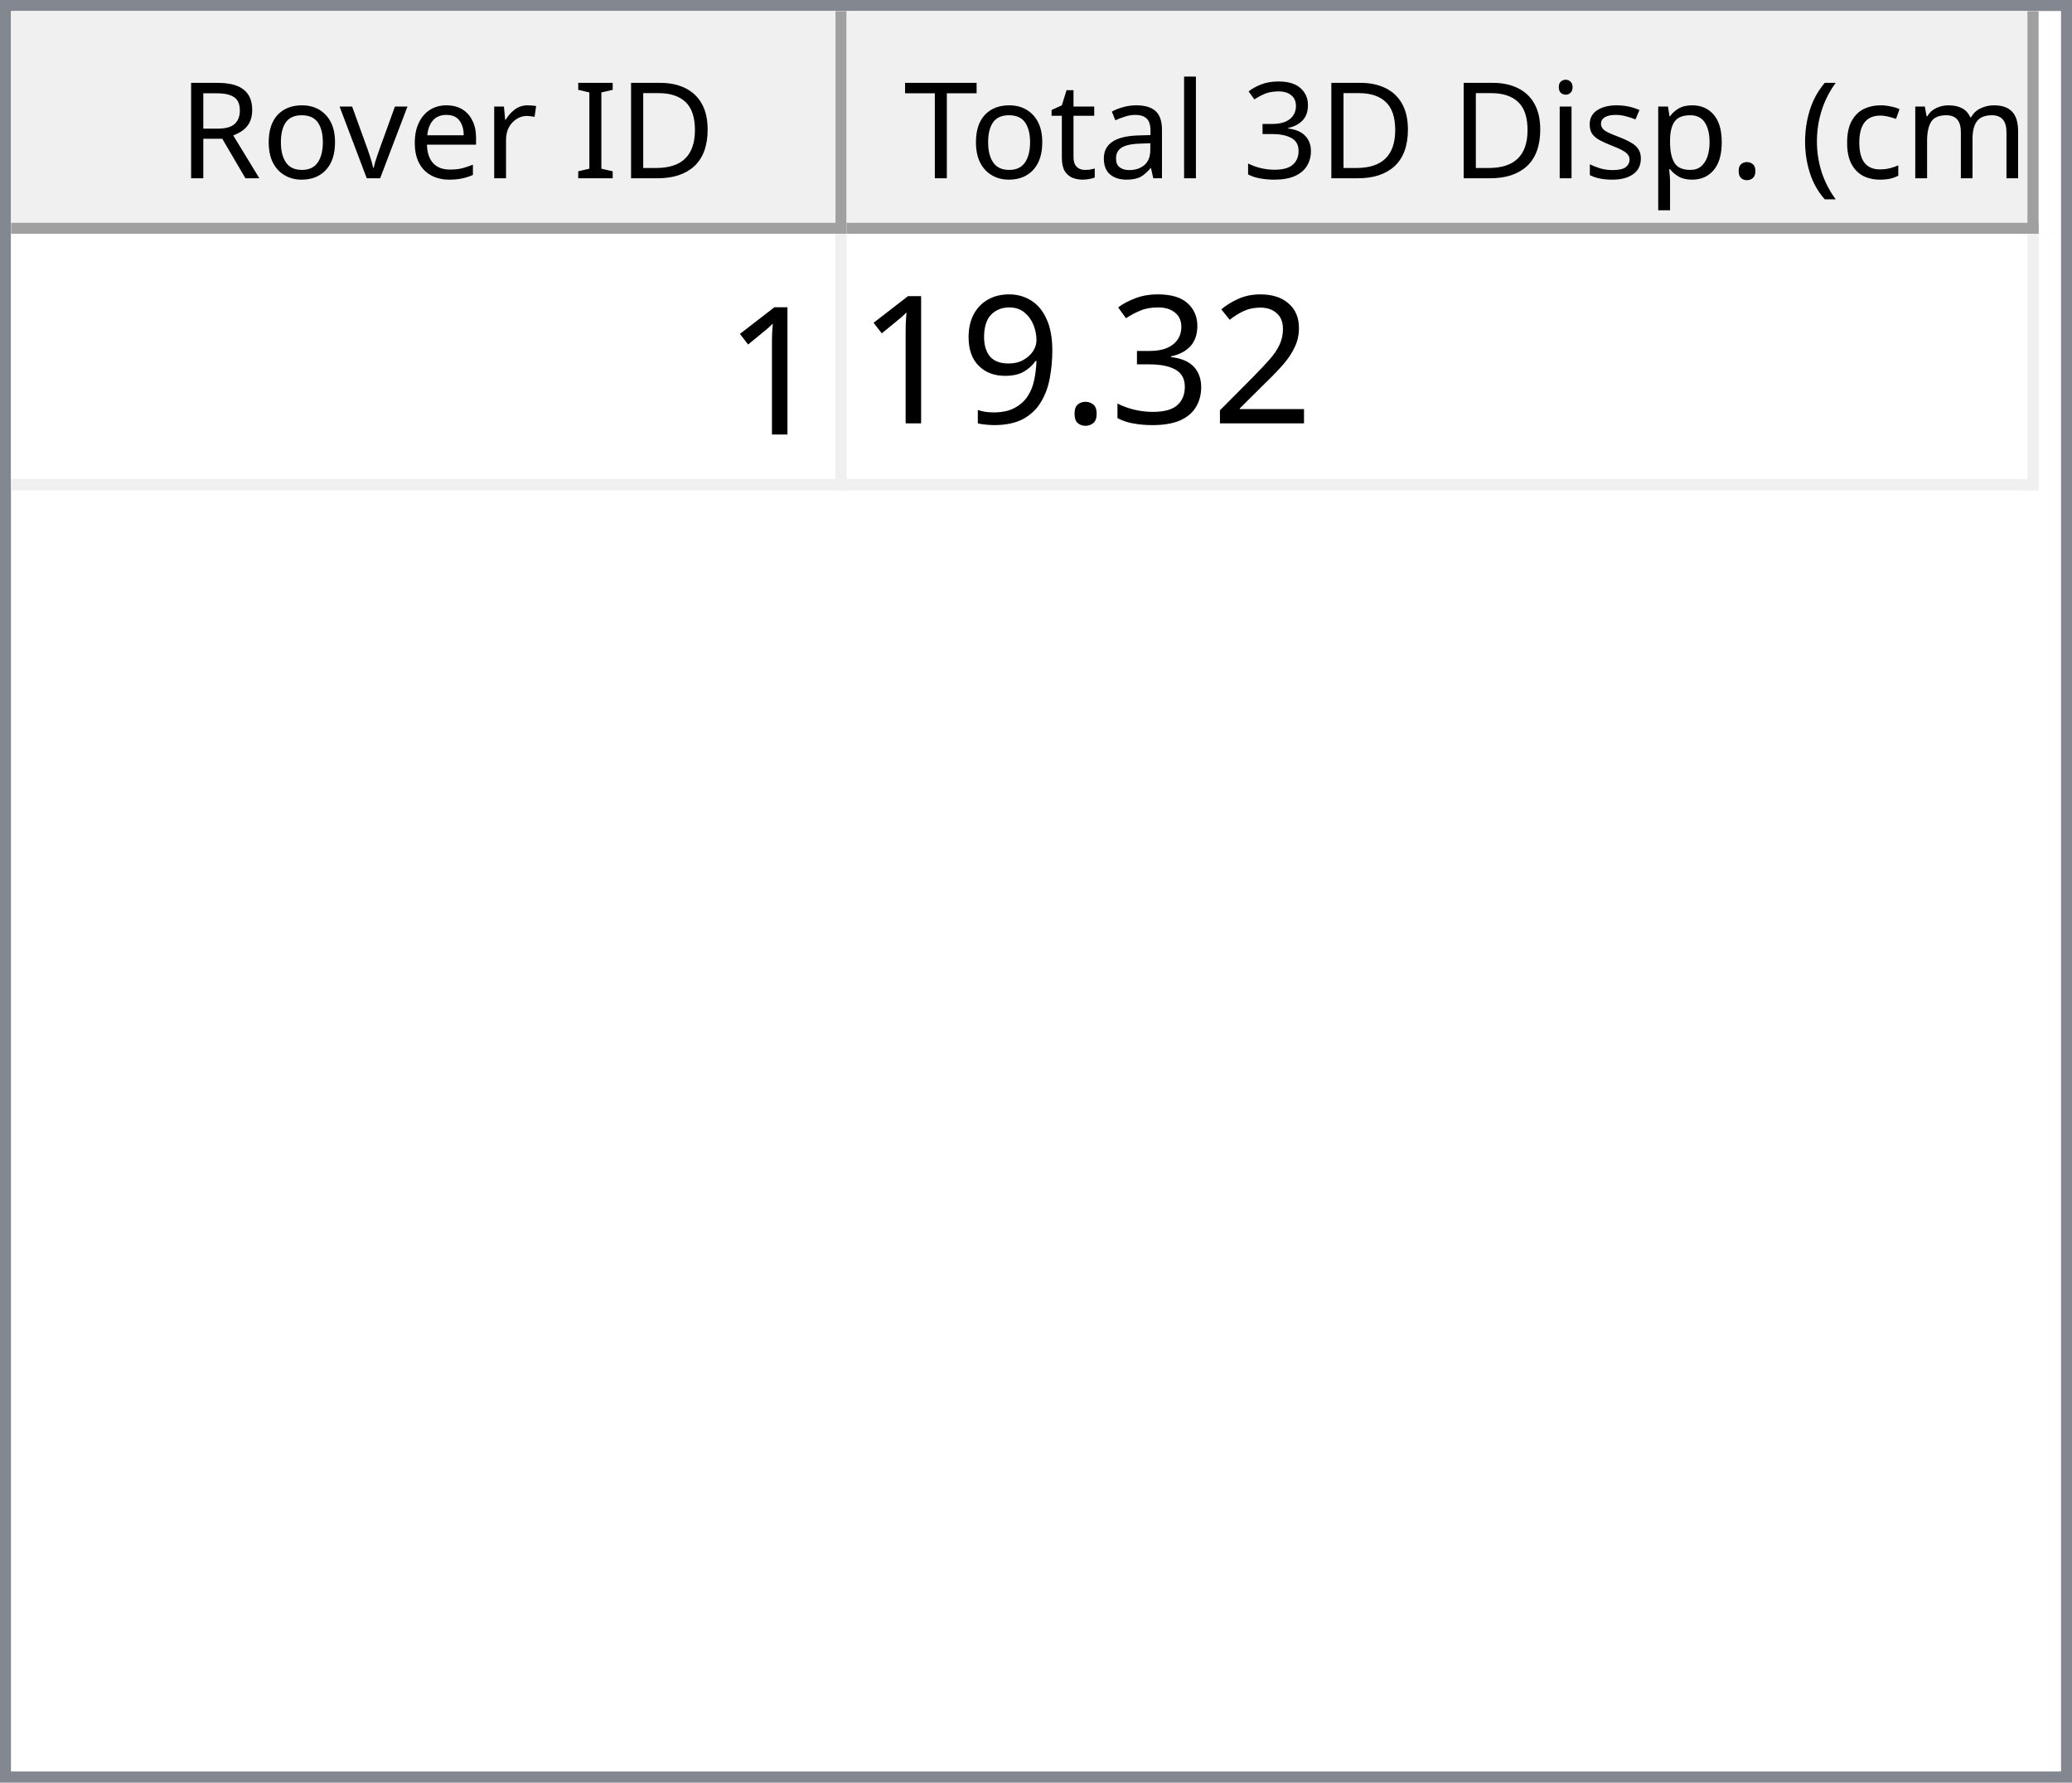
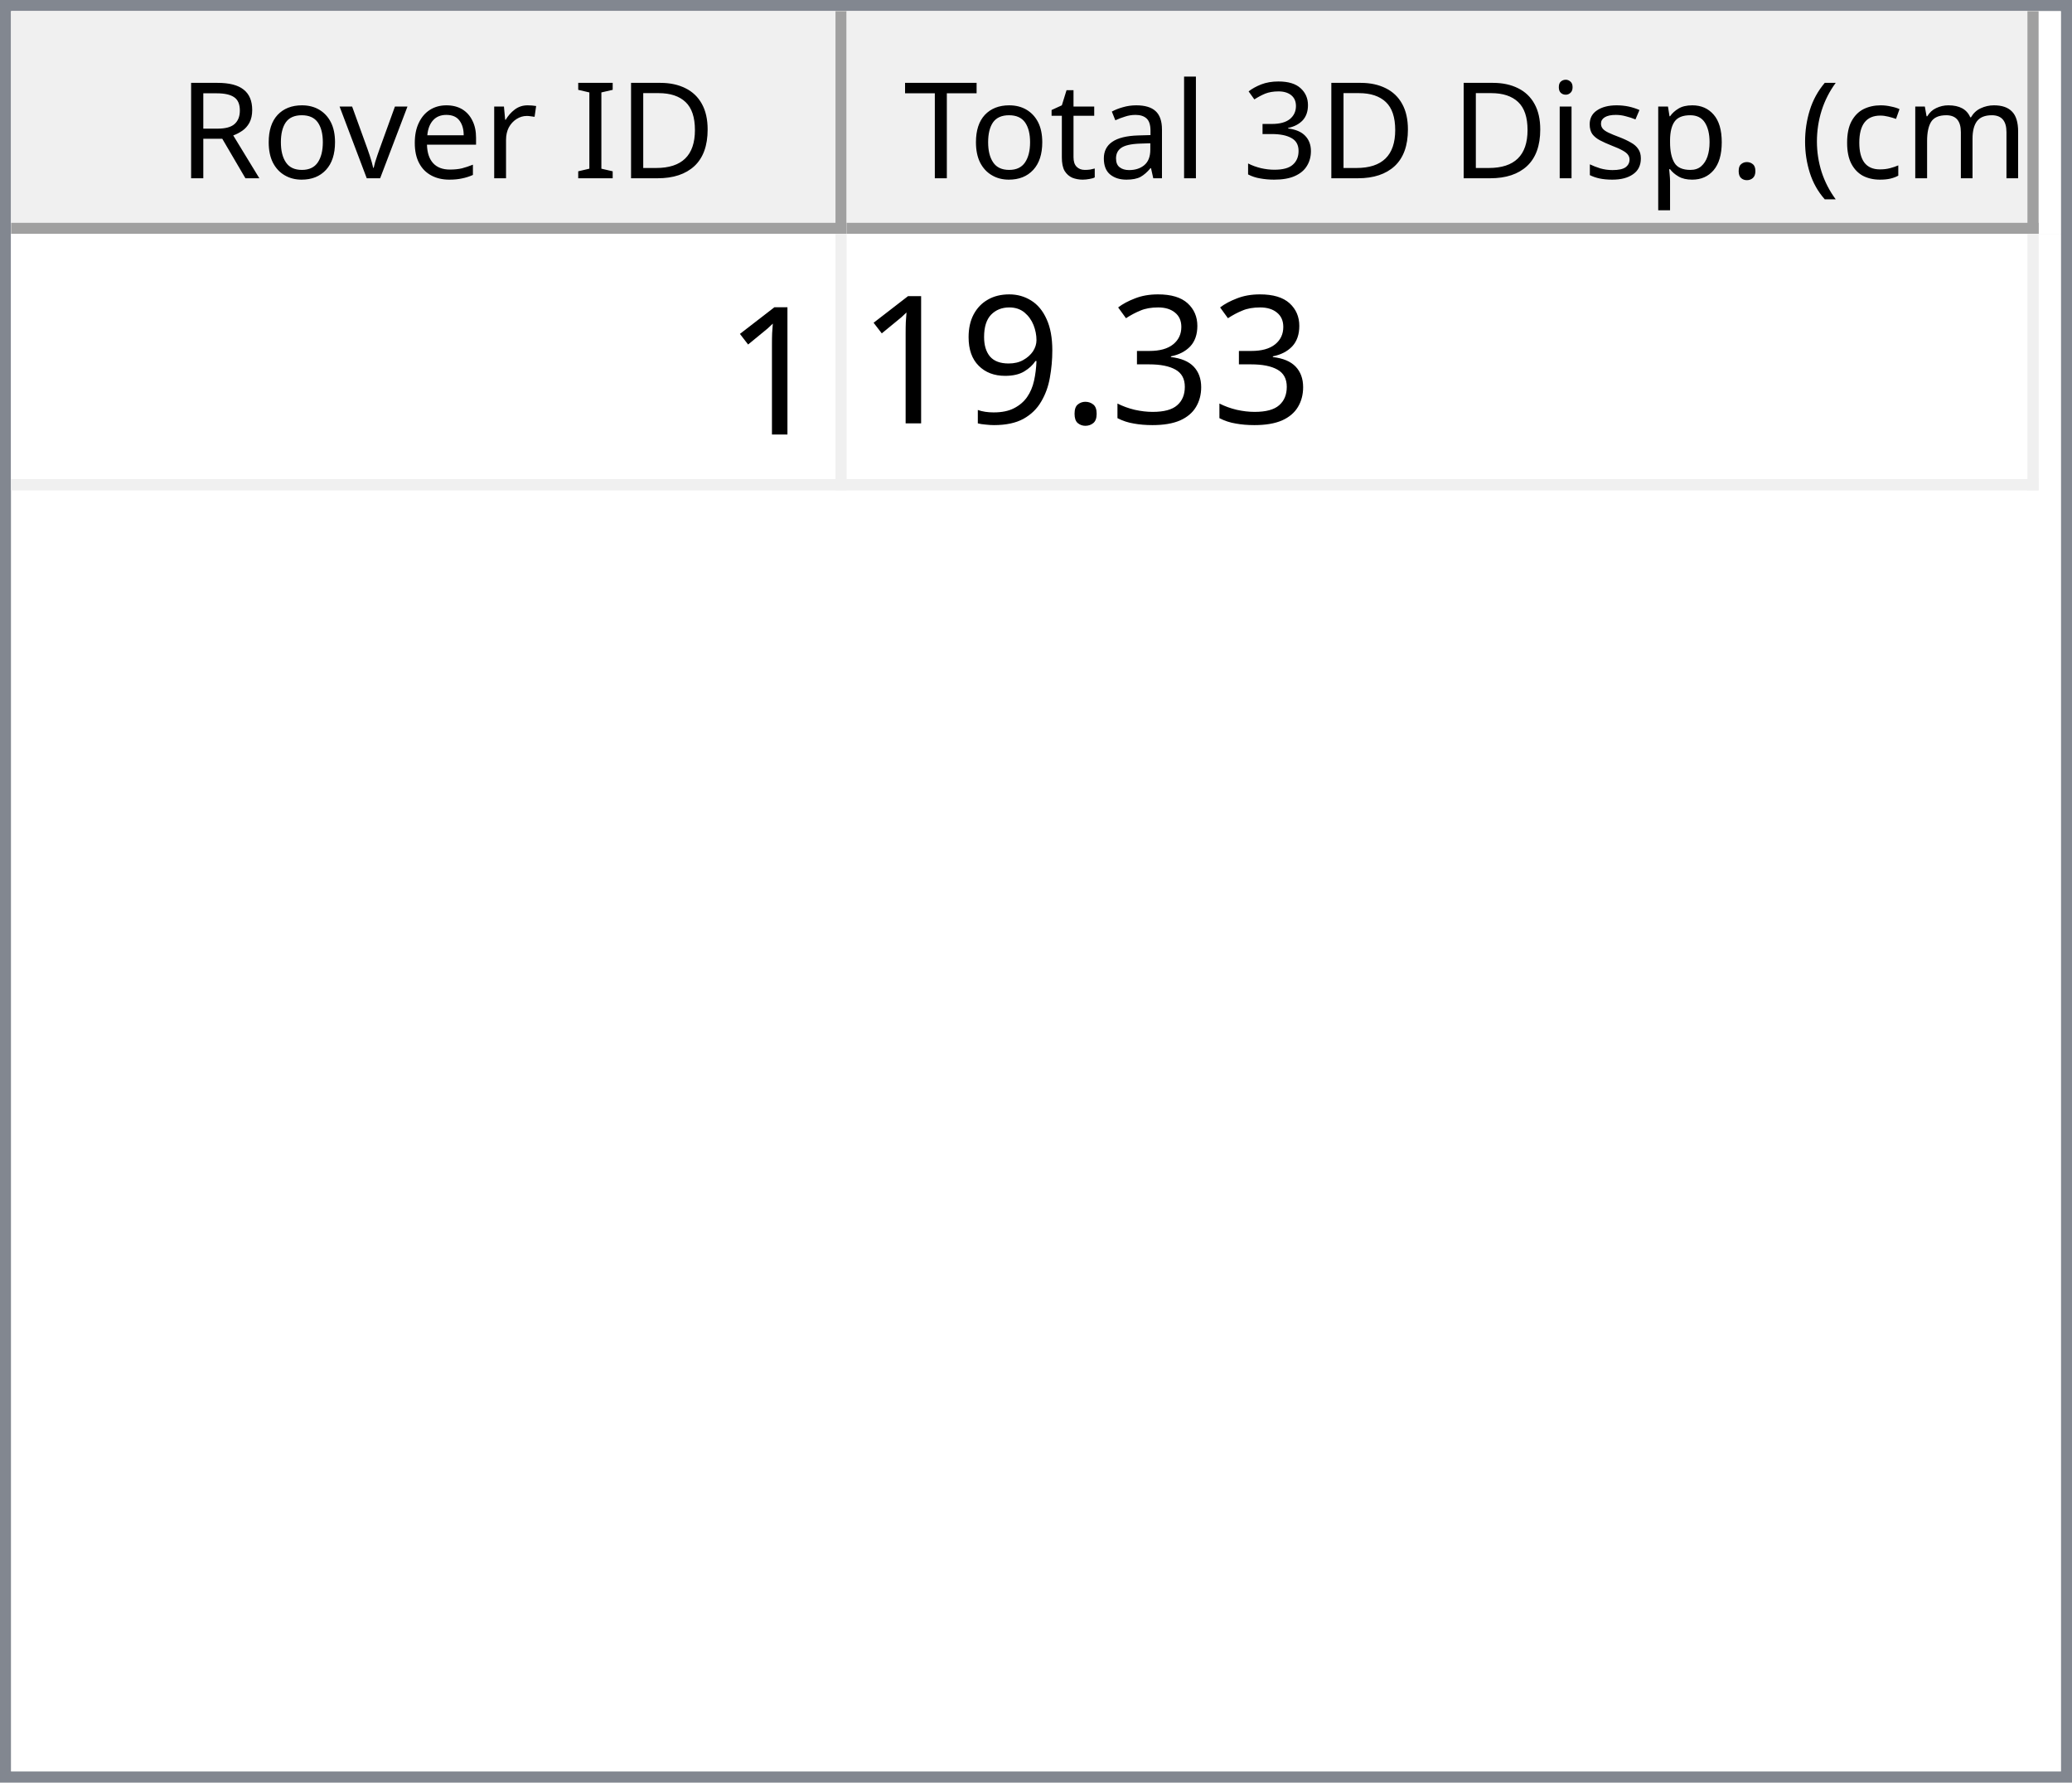
<svg xmlns="http://www.w3.org/2000/svg" style="fill-opacity:1; color-rendering:auto; color-interpolation:auto; text-rendering:auto; stroke:black; stroke-linecap:square; stroke-miterlimit:10; shape-rendering:auto; stroke-opacity:1; fill:black; stroke-dasharray:none; font-weight:normal; stroke-width:1; font-family:'Dialog'; font-style:normal; stroke-linejoin:miter; font-size:12px; stroke-dashoffset:0; image-rendering:auto;" width="186" height="160">
  <defs id="genericDefs" />
  <g>
    <defs id="defs1">
      <clipPath clipPathUnits="userSpaceOnUse" id="clipPath1">
        <path d="M0 0 L186 0 L186 160 L0 160 L0 0 Z" />
      </clipPath>
      <clipPath clipPathUnits="userSpaceOnUse" id="clipPath2">
        <path d="M0 0 L0 160 L186 160 L186 0 Z" />
      </clipPath>
      <clipPath clipPathUnits="userSpaceOnUse" id="clipPath3">
        <path d="M0 0 L0 20 L184 20 L184 0 Z" />
      </clipPath>
      <clipPath clipPathUnits="userSpaceOnUse" id="clipPath4">
        <path d="M0 0 L0 20 L75 20 L75 0 Z" />
      </clipPath>
      <clipPath clipPathUnits="userSpaceOnUse" id="clipPath5">
        <path d="M1 1 L1 19 L74 19 L74 1 Z" />
      </clipPath>
      <clipPath clipPathUnits="userSpaceOnUse" id="clipPath6">
        <path d="M0 0 L0 18 L73 18 L73 0 Z" />
      </clipPath>
      <clipPath clipPathUnits="userSpaceOnUse" id="clipPath7">
        <path d="M-0.5 -0.5 L-0.5 19.5 L74.5 19.5 L74.5 -0.5 Z" />
      </clipPath>
      <clipPath clipPathUnits="userSpaceOnUse" id="clipPath8">
        <path d="M0 0 L0 20 L107 20 L107 0 Z" />
      </clipPath>
      <clipPath clipPathUnits="userSpaceOnUse" id="clipPath9">
        <path d="M1 1 L1 19 L106 19 L106 1 Z" />
      </clipPath>
      <clipPath clipPathUnits="userSpaceOnUse" id="clipPath10">
        <path d="M0 0 L0 18 L105 18 L105 0 Z" />
      </clipPath>
      <clipPath clipPathUnits="userSpaceOnUse" id="clipPath11">
        <path d="M-0.5 -0.5 L-0.5 19.5 L106.5 19.5 L106.5 -0.5 Z" />
      </clipPath>
      <clipPath clipPathUnits="userSpaceOnUse" id="clipPath12">
        <path d="M0 0 L0 138 L184 138 L184 0 Z" />
      </clipPath>
      <clipPath clipPathUnits="userSpaceOnUse" id="clipPath13">
        <path d="M0 0 L0 23 L182 23 L182 0 Z" />
      </clipPath>
      <clipPath clipPathUnits="userSpaceOnUse" id="clipPath14">
        <path d="M-0.5 -0.5 L-0.5 22.5 L181.5 22.5 L181.5 -0.5 Z" />
      </clipPath>
      <clipPath clipPathUnits="userSpaceOnUse" id="clipPath15">
        <path d="M0 0 L0 22 L74 22 L74 0 Z" />
      </clipPath>
      <clipPath clipPathUnits="userSpaceOnUse" id="clipPath16">
        <path d="M0 0 L0 22 L106 22 L106 0 Z" />
      </clipPath>
      <font horiz-adv-x="64.551" id="font1">
        <font-face ascent="107.91" descent="25.098" units-per-em="100" style="font-style:normal; font-family:Segoe UI; font-weight:normal;" />
        <missing-glyph horiz-adv-x="64.551" d="M8.109 0 L8.109 68.266 L56.453 68.266 L56.453 0 L8.109 0 ZM15.328 7.234 L49.219 7.234 L49.219 61.031 L15.328 61.031 L15.328 7.234 Z" />
        <glyph unicode="D" horiz-adv-x="70.117" d="M9.188 0 L9.188 70.016 L28.516 70.016 Q65.531 70.016 65.531 35.891 Q65.531 19.672 55.25 9.836 Q44.969 0 27.734 0 L9.188 0 ZM17.391 62.594 L17.391 7.422 L27.828 7.422 Q41.609 7.422 49.273 14.797 Q56.938 22.172 56.938 35.688 Q56.938 62.594 28.328 62.594 L17.391 62.594 Z" />
        <glyph unicode="I" horiz-adv-x="26.611" d="M17.391 0 L9.188 0 L9.188 70.016 L17.391 70.016 L17.391 0 Z" />
        <glyph unicode=" " horiz-adv-x="27.393" d="" />
        <glyph unicode="r" horiz-adv-x="34.766" d="M34.188 41.891 Q32.078 43.5 28.125 43.5 Q23 43.5 19.555 38.672 Q16.109 33.844 16.109 25.484 L16.109 0 L8.109 0 L8.109 50 L16.109 50 L16.109 39.703 L16.312 39.703 Q18.016 44.969 21.531 47.922 Q25.047 50.875 29.391 50.875 Q32.516 50.875 34.188 50.203 L34.188 41.891 Z" />
        <glyph unicode="e" horiz-adv-x="52.295" d="M48.297 23 L12.984 23 Q13.188 14.656 17.484 10.109 Q21.781 5.562 29.297 5.562 Q37.75 5.562 44.828 11.141 L44.828 3.609 Q38.234 -1.172 27.391 -1.172 Q16.797 -1.172 10.742 5.641 Q4.688 12.453 4.688 24.812 Q4.688 36.469 11.305 43.82 Q17.922 51.172 27.734 51.172 Q37.547 51.172 42.922 44.828 Q48.297 38.484 48.297 27.203 L48.297 23 ZM40.094 29.781 Q40.047 36.719 36.75 40.578 Q33.453 44.438 27.594 44.438 Q21.922 44.438 17.969 40.383 Q14.016 36.328 13.094 29.781 L40.094 29.781 Z" />
        <glyph unicode="v" horiz-adv-x="47.9" d="M47.406 50 L27.484 0 L19.625 0 L0.688 50 L9.469 50 L22.172 13.672 Q23.578 9.672 23.922 6.688 L24.125 6.688 Q24.609 10.453 25.688 13.484 L38.969 50 L47.406 50 Z" />
        <glyph unicode="o" horiz-adv-x="58.594" d="M29 -1.172 Q17.922 -1.172 11.305 5.836 Q4.688 12.844 4.688 24.422 Q4.688 37.016 11.57 44.094 Q18.453 51.172 30.172 51.172 Q41.359 51.172 47.633 44.289 Q53.906 37.406 53.906 25.203 Q53.906 13.234 47.141 6.031 Q40.375 -1.172 29 -1.172 ZM29.594 44.438 Q21.875 44.438 17.383 39.188 Q12.891 33.938 12.891 24.703 Q12.891 15.828 17.43 10.695 Q21.969 5.562 29.594 5.562 Q37.359 5.562 41.531 10.594 Q45.703 15.625 45.703 24.906 Q45.703 34.281 41.531 39.359 Q37.359 44.438 29.594 44.438 Z" />
        <glyph unicode="R" horiz-adv-x="59.814" d="M59.375 0 L49.609 0 L37.891 19.625 Q36.281 22.359 34.766 24.289 Q33.25 26.219 31.664 27.438 Q30.078 28.656 28.25 29.219 Q26.422 29.781 24.125 29.781 L17.391 29.781 L17.391 0 L9.188 0 L9.188 70.016 L30.078 70.016 Q34.672 70.016 38.555 68.867 Q42.438 67.719 45.289 65.375 Q48.141 63.031 49.758 59.547 Q51.375 56.062 51.375 51.375 Q51.375 47.703 50.273 44.656 Q49.172 41.609 47.148 39.211 Q45.125 36.812 42.266 35.133 Q39.406 33.453 35.844 32.516 L35.844 32.328 Q37.594 31.547 38.891 30.547 Q40.188 29.547 41.359 28.18 Q42.531 26.812 43.68 25.078 Q44.828 23.344 46.234 21.047 L59.375 0 ZM17.391 62.594 L17.391 37.203 L28.516 37.203 Q31.594 37.203 34.203 38.133 Q36.812 39.062 38.719 40.797 Q40.625 42.531 41.703 45.047 Q42.781 47.562 42.781 50.688 Q42.781 56.297 39.141 59.445 Q35.5 62.594 28.609 62.594 L17.391 62.594 Z" />
        <glyph unicode=")" horiz-adv-x="30.176" d="M8.297 -15.922 L1.172 -15.922 Q16.406 2.344 16.406 26.812 Q16.406 51.469 1.078 70.016 L8.297 70.016 Q23.531 52.156 23.531 26.703 Q23.531 1.375 8.297 -15.922 Z" />
        <glyph unicode="m" horiz-adv-x="86.133" d="M79.109 0 L71.094 0 L71.094 28.719 Q71.094 37.016 68.531 40.727 Q65.969 44.438 59.906 44.438 Q54.781 44.438 51.195 39.75 Q47.609 35.062 47.609 28.516 L47.609 0 L39.594 0 L39.594 29.688 Q39.594 44.438 28.219 44.438 Q22.953 44.438 19.531 40.016 Q16.109 35.594 16.109 28.516 L16.109 0 L8.109 0 L8.109 50 L16.109 50 L16.109 42.094 L16.312 42.094 Q21.625 51.172 31.844 51.172 Q36.969 51.172 40.773 48.312 Q44.578 45.453 46 40.828 Q51.562 51.172 62.594 51.172 Q79.109 51.172 79.109 30.812 L79.109 0 Z" />
        <glyph unicode="c" horiz-adv-x="46.191" d="M42.188 2.297 Q36.422 -1.172 28.516 -1.172 Q17.828 -1.172 11.258 5.789 Q4.688 12.75 4.688 23.828 Q4.688 36.188 11.766 43.68 Q18.844 51.172 30.672 51.172 Q37.25 51.172 42.281 48.734 L42.281 40.531 Q36.719 44.438 30.375 44.438 Q22.703 44.438 17.797 38.945 Q12.891 33.453 12.891 24.516 Q12.891 15.719 17.508 10.641 Q22.125 5.562 29.891 5.562 Q36.422 5.562 42.188 9.906 L42.188 2.297 Z" />
        <glyph unicode="(" horiz-adv-x="30.176" d="M29.109 -15.922 L21.969 -15.922 Q6.844 1.375 6.844 26.703 Q6.844 52.156 21.969 70.016 L29.203 70.016 Q13.875 51.469 13.875 26.812 Q13.875 2.344 29.109 -15.922 Z" />
        <glyph unicode="." horiz-adv-x="21.68" d="M10.891 -1.078 Q8.641 -1.078 7.055 0.539 Q5.469 2.156 5.469 4.391 Q5.469 6.641 7.055 8.273 Q8.641 9.906 10.891 9.906 Q13.188 9.906 14.797 8.273 Q16.406 6.641 16.406 4.391 Q16.406 2.156 14.797 0.539 Q13.188 -1.078 10.891 -1.078 Z" />
        <glyph unicode="p" horiz-adv-x="58.789" d="M16.312 7.234 L16.109 7.234 L16.109 -23 L8.109 -23 L8.109 50 L16.109 50 L16.109 41.219 L16.312 41.219 Q22.219 51.172 33.594 51.172 Q43.266 51.172 48.688 44.461 Q54.109 37.75 54.109 26.469 Q54.109 13.922 48 6.375 Q41.891 -1.172 31.297 -1.172 Q21.578 -1.172 16.312 7.234 ZM16.109 27.391 L16.109 20.406 Q16.109 14.203 20.141 9.883 Q24.172 5.562 30.375 5.562 Q37.641 5.562 41.773 11.133 Q45.906 16.703 45.906 26.609 Q45.906 34.969 42.047 39.703 Q38.188 44.438 31.594 44.438 Q24.609 44.438 20.359 39.578 Q16.109 34.719 16.109 27.391 Z" />
        <glyph unicode="s" horiz-adv-x="42.432" d="M5.078 1.812 L5.078 10.406 Q11.625 5.562 19.484 5.562 Q30.031 5.562 30.031 12.594 Q30.031 14.594 29.125 15.992 Q28.219 17.391 26.68 18.461 Q25.141 19.531 23.07 20.383 Q21 21.234 18.609 22.172 Q15.281 23.484 12.766 24.828 Q10.25 26.172 8.57 27.859 Q6.891 29.547 6.031 31.695 Q5.172 33.844 5.172 36.719 Q5.172 40.234 6.789 42.945 Q8.406 45.656 11.086 47.484 Q13.766 49.312 17.211 50.242 Q20.656 51.172 24.312 51.172 Q30.812 51.172 35.938 48.922 L35.938 40.828 Q30.422 44.438 23.25 44.438 Q21 44.438 19.195 43.922 Q17.391 43.406 16.094 42.477 Q14.797 41.547 14.086 40.258 Q13.375 38.969 13.375 37.406 Q13.375 35.453 14.086 34.133 Q14.797 32.812 16.164 31.789 Q17.531 30.766 19.484 29.938 Q21.438 29.109 23.922 28.125 Q27.25 26.859 29.883 25.516 Q32.516 24.172 34.375 22.484 Q36.234 20.797 37.234 18.602 Q38.234 16.406 38.234 13.375 Q38.234 9.672 36.602 6.938 Q34.969 4.203 32.234 2.398 Q29.5 0.594 25.93 -0.289 Q22.359 -1.172 18.453 -1.172 Q10.75 -1.172 5.078 1.812 Z" />
        <glyph unicode="i" horiz-adv-x="24.219" d="M12.203 62.703 Q10.062 62.703 8.547 64.164 Q7.031 65.625 7.031 67.875 Q7.031 70.125 8.547 71.609 Q10.062 73.094 12.203 73.094 Q14.406 73.094 15.945 71.609 Q17.484 70.125 17.484 67.875 Q17.484 65.719 15.945 64.211 Q14.406 62.703 12.203 62.703 ZM16.109 0 L8.109 0 L8.109 50 L16.109 50 L16.109 0 Z" />
        <glyph unicode="3" horiz-adv-x="53.906" d="M46.531 19.828 Q46.531 15.094 44.75 11.211 Q42.969 7.328 39.719 4.57 Q36.469 1.812 31.93 0.297 Q27.391 -1.219 21.922 -1.219 Q11.922 -1.219 6 2.594 L6 11.188 Q13.094 5.609 22.219 5.609 Q25.875 5.609 28.828 6.539 Q31.781 7.469 33.906 9.227 Q36.031 10.984 37.18 13.477 Q38.328 15.969 38.328 19.094 Q38.328 32.812 18.797 32.812 L12.984 32.812 L12.984 39.594 L18.5 39.594 Q35.797 39.594 35.797 52.484 Q35.797 64.406 22.609 64.406 Q15.188 64.406 8.688 59.422 L8.688 67.188 Q15.375 71.188 24.609 71.188 Q29 71.188 32.57 69.969 Q36.141 68.75 38.68 66.555 Q41.219 64.359 42.609 61.281 Q44 58.203 44 54.5 Q44 40.672 30.031 36.719 L30.031 36.531 Q33.594 36.141 36.625 34.797 Q39.656 33.453 41.852 31.305 Q44.047 29.156 45.289 26.25 Q46.531 23.344 46.531 19.828 Z" />
        <glyph unicode="l" horiz-adv-x="24.219" d="M16.109 0 L8.109 0 L8.109 74.031 L16.109 74.031 L16.109 0 Z" />
        <glyph unicode="a" horiz-adv-x="50.879" d="M43.891 0 L35.891 0 L35.891 7.812 L35.688 7.812 Q30.469 -1.172 20.312 -1.172 Q12.844 -1.172 8.617 2.781 Q4.391 6.734 4.391 13.281 Q4.391 27.297 20.906 29.594 L35.891 31.688 Q35.891 44.438 25.594 44.438 Q16.547 44.438 9.281 38.281 L9.281 46.484 Q16.656 51.172 26.266 51.172 Q43.891 51.172 43.891 32.516 L43.891 0 ZM35.891 25.297 L23.828 23.641 Q18.266 22.859 15.43 20.875 Q12.594 18.891 12.594 13.875 Q12.594 10.203 15.211 7.883 Q17.828 5.562 22.172 5.562 Q28.125 5.562 32.008 9.742 Q35.891 13.922 35.891 20.312 L35.891 25.297 Z" />
        <glyph unicode="t" horiz-adv-x="33.887" d="M31.297 0.484 Q28.469 -1.078 23.828 -1.078 Q10.688 -1.078 10.688 13.578 L10.688 43.172 L2.094 43.172 L2.094 50 L10.688 50 L10.688 62.203 L18.703 64.797 L18.703 50 L31.297 50 L31.297 43.172 L18.703 43.172 L18.703 14.984 Q18.703 9.969 20.414 7.82 Q22.125 5.672 26.078 5.672 Q29.109 5.672 31.297 7.328 L31.297 0.484 Z" />
        <glyph unicode="T" horiz-adv-x="52.393" d="M50.594 62.594 L30.375 62.594 L30.375 0 L22.172 0 L22.172 62.594 L2 62.594 L2 70.016 L50.594 70.016 L50.594 62.594 Z" />
      </font>
      <font horiz-adv-x="75.0" id="font2">
        <font-face ascent="100.537" descent="21.973" units-per-em="100" style="font-style:normal; font-family:sans-serif; font-weight:normal;" />
        <missing-glyph horiz-adv-x="75.0" d="M12.5 0 L12.5 62.5 L62.5 62.5 L62.5 0 L12.5 0 ZM14.062 1.562 L60.938 1.562 L60.938 60.938 L14.062 60.938 L14.062 1.562 Z" />
        <glyph unicode="1" horiz-adv-x="55.615" d="M37.25 0 L28.469 0 L28.469 56 Q25.297 52.984 20.141 49.953 Q14.984 46.922 10.891 45.406 L10.891 53.906 Q18.266 57.375 23.781 62.305 Q29.297 67.234 31.594 71.875 L37.25 71.875 L37.25 0 Z" />
-         <glyph unicode="2" horiz-adv-x="55.615" d="M50.344 8.453 L50.344 0 L3.031 0 Q2.938 3.172 4.047 6.109 Q5.859 10.938 9.836 15.625 Q13.812 20.312 21.344 26.469 Q33.016 36.031 37.117 41.625 Q41.219 47.219 41.219 52.203 Q41.219 57.422 37.477 61.008 Q33.734 64.594 27.734 64.594 Q21.391 64.594 17.578 60.789 Q13.766 56.984 13.719 50.25 L4.688 51.172 Q5.609 61.281 11.664 66.578 Q17.719 71.875 27.938 71.875 Q38.234 71.875 44.242 66.164 Q50.25 60.453 50.25 52 Q50.25 47.703 48.492 43.555 Q46.734 39.406 42.656 34.812 Q38.578 30.219 29.109 22.219 Q21.188 15.578 18.945 13.211 Q16.703 10.844 15.234 8.453 L50.344 8.453 Z" />
        <glyph unicode="3" horiz-adv-x="55.615" d="M4.203 18.891 L12.984 20.062 Q14.5 12.594 18.141 9.297 Q21.781 6 27 6 Q33.203 6 37.477 10.297 Q41.75 14.594 41.75 20.953 Q41.75 27 37.797 30.93 Q33.844 34.859 27.734 34.859 Q25.25 34.859 21.531 33.891 L22.516 41.609 Q23.391 41.5 23.922 41.5 Q29.547 41.5 34.039 44.43 Q38.531 47.359 38.531 53.469 Q38.531 58.297 35.258 61.477 Q31.984 64.656 26.812 64.656 Q21.688 64.656 18.266 61.43 Q14.844 58.203 13.875 51.766 L5.078 53.328 Q6.688 62.156 12.398 67.016 Q18.109 71.875 26.609 71.875 Q32.469 71.875 37.398 69.359 Q42.328 66.844 44.945 62.5 Q47.562 58.156 47.562 53.266 Q47.562 48.641 45.07 44.828 Q42.578 41.016 37.703 38.766 Q44.047 37.312 47.562 32.695 Q51.078 28.078 51.078 21.141 Q51.078 11.766 44.242 5.25 Q37.406 -1.266 26.953 -1.266 Q17.531 -1.266 11.305 4.352 Q5.078 9.969 4.203 18.891 Z" />
        <glyph unicode="." horiz-adv-x="27.783" d="M9.078 0 L9.078 10.016 L19.094 10.016 L19.094 0 L9.078 0 Z" />
        <glyph unicode="9" horiz-adv-x="55.615" d="M5.469 16.547 L13.922 17.328 Q14.984 11.375 18.016 8.688 Q21.047 6 25.781 6 Q29.828 6 32.883 7.859 Q35.938 9.719 37.891 12.82 Q39.844 15.922 41.164 21.195 Q42.484 26.469 42.484 31.938 Q42.484 32.516 42.438 33.688 Q39.797 29.5 35.234 26.883 Q30.672 24.266 25.344 24.266 Q16.453 24.266 10.305 30.711 Q4.156 37.156 4.156 47.703 Q4.156 58.594 10.578 65.234 Q17 71.875 26.656 71.875 Q33.641 71.875 39.43 68.117 Q45.219 64.359 48.219 57.398 Q51.219 50.438 51.219 37.25 Q51.219 23.531 48.242 15.406 Q45.266 7.281 39.383 3.031 Q33.5 -1.219 25.594 -1.219 Q17.188 -1.219 11.867 3.445 Q6.547 8.109 5.469 16.547 ZM41.453 48.141 Q41.453 55.719 37.43 60.156 Q33.406 64.594 27.734 64.594 Q21.875 64.594 17.531 59.812 Q13.188 55.031 13.188 47.406 Q13.188 40.578 17.312 36.305 Q21.438 32.031 27.484 32.031 Q33.594 32.031 37.523 36.305 Q41.453 40.578 41.453 48.141 Z" />
      </font>
    </defs>
    <g style="fill:white; stroke:white;">
      <rect x="0" y="0" width="186" style="clip-path:url(#clipPath1); stroke:none;" height="160" />
    </g>
    <g style="fill:white; text-rendering:optimizeSpeed; color-rendering:optimizeSpeed; image-rendering:optimizeSpeed; shape-rendering:crispEdges; stroke:white; color-interpolation:sRGB;">
      <rect x="0" width="186" height="160" y="0" style="stroke:none;" />
      <path style="stroke:none;" d="M0 160 L186 160 L186 0 L0 0 Z" />
    </g>
    <g style="fill:rgb(240,240,240); font-family:'Segoe UI'; stroke:rgb(240,240,240);">
      <rect x="0" y="0" width="186" style="clip-path:url(#clipPath2); stroke:none;" height="160" />
    </g>
    <g style="fill:rgb(130,135,144); font-family:'Segoe UI'; stroke:rgb(130,135,144);">
      <path d="M0 0 L186 0 L186 160 L0 160 L0 0 ZM1 1 L185 1 L185 159 L1 159 L1 1 Z" style="fill-rule:evenodd; clip-path:url(#clipPath2); stroke:none;" />
    </g>
    <g style="fill:white; font-family:'Segoe UI'; stroke:white;" transform="translate(1,1)">
      <rect x="0" y="0" width="184" style="clip-path:url(#clipPath3); stroke:none;" height="20" />
    </g>
    <g style="fill:rgb(240,240,240); font-family:'Segoe UI'; stroke:rgb(240,240,240);" transform="translate(1,1)">
      <rect x="0" y="0" width="75" style="clip-path:url(#clipPath4); stroke:none;" height="20" />
    </g>
    <g style="font-family:'Segoe UI';" transform="translate(2,2)">
      <text x="14" xml:space="preserve" y="14" style="clip-path:url(#clipPath6); stroke:none;">Rover ID</text>
    </g>
    <g style="fill:rgb(160,160,160); font-family:'Segoe UI'; stroke:rgb(160,160,160); stroke-linejoin:bevel;" transform="translate(1.5,1.5)">
      <line x1="74" x2="74" y1="0" style="fill:none; clip-path:url(#clipPath7);" y2="19" />
    </g>
    <g style="fill:rgb(160,160,160); font-family:'Segoe UI'; stroke:rgb(160,160,160); stroke-linejoin:bevel;" transform="matrix(1,0,0,1,1,1) translate(0.5,0.5)">
      <line x1="0" x2="74" y1="19" style="fill:none; clip-path:url(#clipPath7);" y2="19" />
    </g>
    <g style="fill:rgb(240,240,240); font-family:'Segoe UI'; stroke:rgb(240,240,240);" transform="translate(76,1)">
      <rect x="0" y="0" width="107" style="clip-path:url(#clipPath8); stroke:none;" height="20" />
    </g>
    <g style="font-family:'Segoe UI';" transform="translate(77,2)">
      <text x="1" xml:space="preserve" y="14" style="clip-path:url(#clipPath10); stroke:none;"> Total 3D Disp. (cm)</text>
    </g>
    <g style="fill:rgb(160,160,160); font-family:'Segoe UI'; stroke:rgb(160,160,160); stroke-linejoin:bevel;" transform="translate(76.5,1.5)">
      <line x1="106" x2="106" y1="0" style="fill:none; clip-path:url(#clipPath11);" y2="19" />
    </g>
    <g style="fill:rgb(160,160,160); font-family:'Segoe UI'; stroke:rgb(160,160,160); stroke-linejoin:bevel;" transform="matrix(1,0,0,1,76,1) translate(0.5,0.5)">
      <line x1="0" x2="106" y1="19" style="fill:none; clip-path:url(#clipPath11);" y2="19" />
    </g>
    <g style="fill:white; font-family:'Segoe UI'; stroke:white;" transform="translate(1,21)">
      <rect x="0" y="0" width="184" style="clip-path:url(#clipPath12); stroke:none;" height="138" />
    </g>
    <g style="fill:rgb(240,240,240); font-size:16px; font-family:sans-serif; stroke:rgb(240,240,240);" transform="translate(1,21)">
      <rect x="0" y="0" width="182" style="clip-path:url(#clipPath13); stroke:none;" height="23" />
      <line transform="translate(0.5,0.5)" x1="0" x2="181" y1="22" style="clip-path:url(#clipPath14); fill:none; stroke-linejoin:bevel;" y2="22" />
    </g>
    <g transform="matrix(1,0,0,1,1,21) translate(0.5,0.5)" style="fill:rgb(240,240,240); font-size:16px; font-family:sans-serif; stroke:rgb(240,240,240); stroke-linejoin:bevel;">
      <line x1="74" x2="74" y1="0" style="fill:none; clip-path:url(#clipPath14);" y2="22" />
    </g>
    <g transform="matrix(1,0,0,1,1,21) translate(0.5,0.5)" style="fill:rgb(240,240,240); font-size:16px; font-family:sans-serif; stroke:rgb(240,240,240); stroke-linejoin:bevel;">
      <line x1="181" x2="181" y1="0" style="fill:none; clip-path:url(#clipPath14);" y2="22" />
    </g>
    <g style="fill:white; font-size:16px; font-family:sans-serif; stroke:white;" transform="matrix(1,0,0,1,1,21)">
      <rect x="0" y="0" width="74" style="clip-path:url(#clipPath15); stroke:none;" height="22" />
      <text x="64" y="18" style="fill:black; clip-path:url(#clipPath15); stroke:none;" xml:space="preserve">1</text>
    </g>
    <g style="fill:white; font-size:16px; font-family:sans-serif; stroke:white;" transform="matrix(1,0,0,1,1,21) translate(75,0)">
      <rect x="0" y="0" width="106" style="clip-path:url(#clipPath16); stroke:none;" height="22" />
-       <text x="1" y="17" style="fill:black; clip-path:url(#clipPath16); stroke:none;" xml:space="preserve">19.32</text>
+       <text x="1" y="17" style="fill:black; clip-path:url(#clipPath16); stroke:none;" xml:space="preserve">19.33</text>
    </g>
  </g>
</svg>
